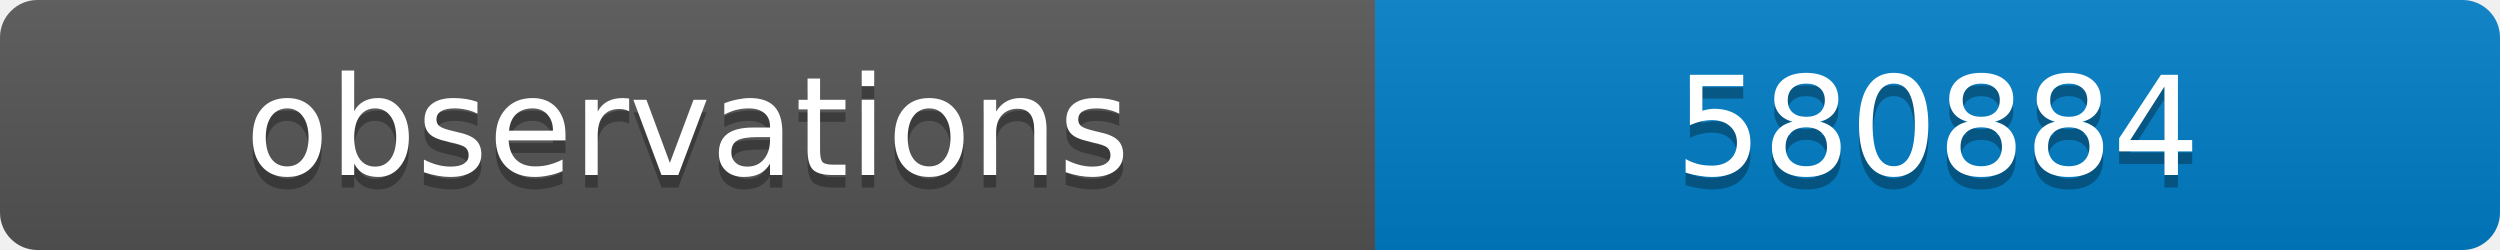
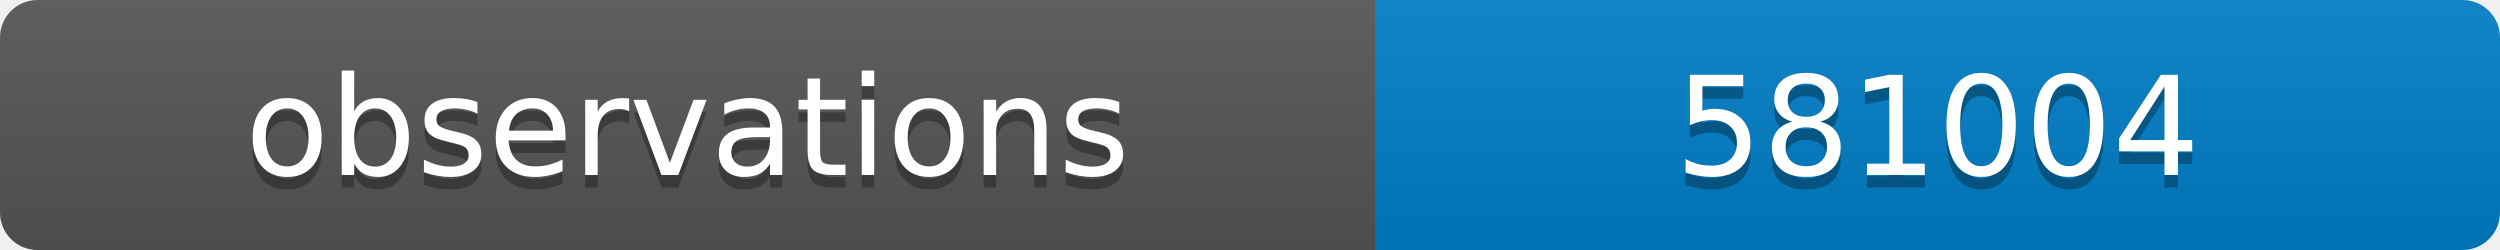
<svg xmlns="http://www.w3.org/2000/svg" width="200" height="20">
  <linearGradient id="b" x2="0" y2="100%">
    <stop offset="0" stop-color="#bbb" stop-opacity=".1" />
    <stop offset="1" stop-opacity=".1" />
  </linearGradient>
  <clipPath id="a">
    <rect width="200" height="20" rx="3" fill="#fff" />
  </clipPath>
  <g clip-path="url(#a)">
    <path fill="#555" d="M0 0h110v20H0z" />
    <path fill="#007ec6" d="M110 0h90v20H110z" />
    <path fill="url(#b)" d="M0 0h200v20H0z" />
  </g>
  <g fill="#fff" text-anchor="middle" font-family="DejaVu Sans,Verdana,Geneva,sans-serif" font-size="11">
    <text x="55" y="15" fill="#010101" fill-opacity=".3">observations</text>
    <text x="55" y="14">observations</text>
-     <text x="155" y="15" fill="#010101" fill-opacity=".3">580884</text>
-     <text x="155" y="14">580884</text>
+     <text x="155" y="15" fill="#010101" fill-opacity=".3">581004</text>
+     <text x="155" y="14">581004</text>
  </g>
</svg>
